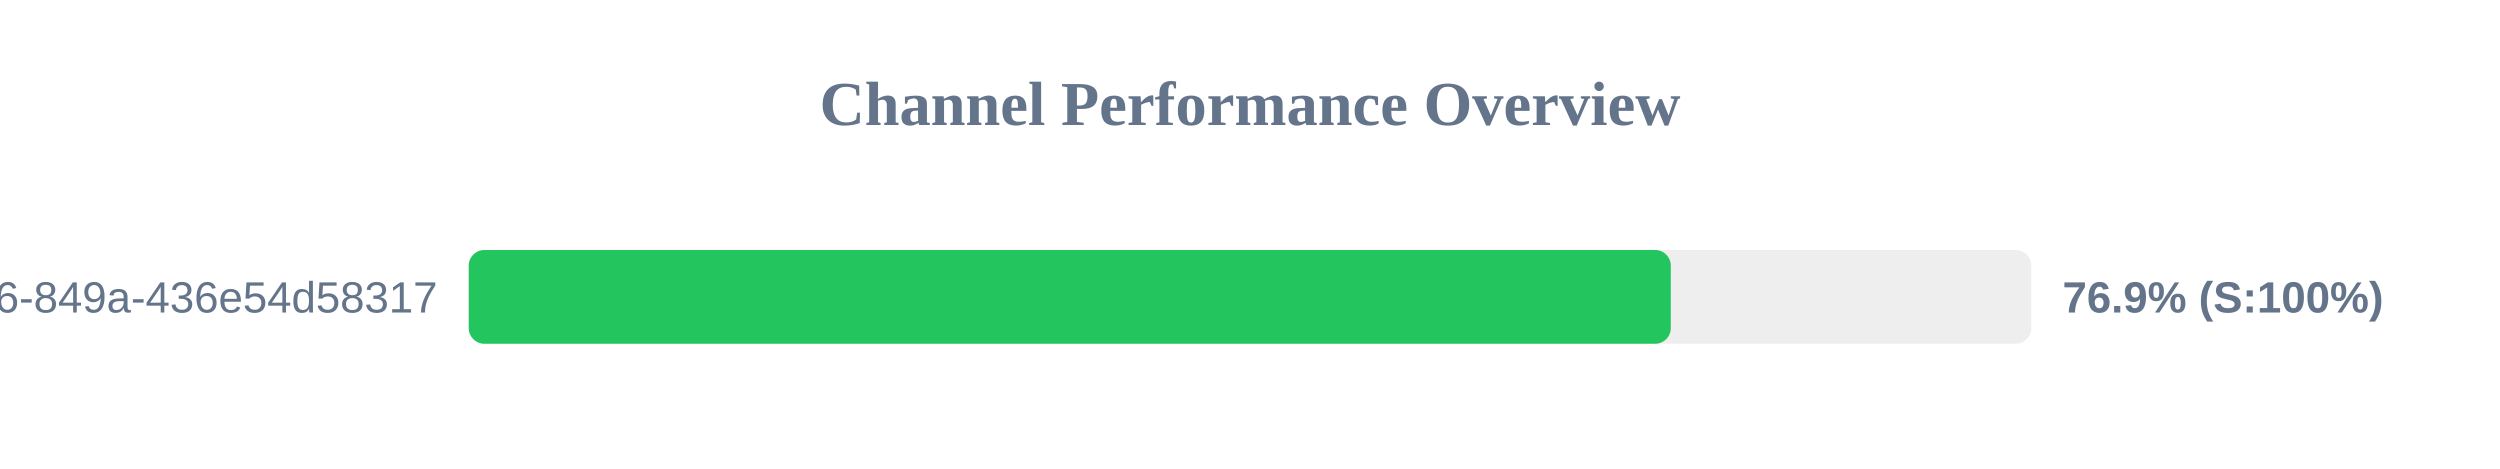
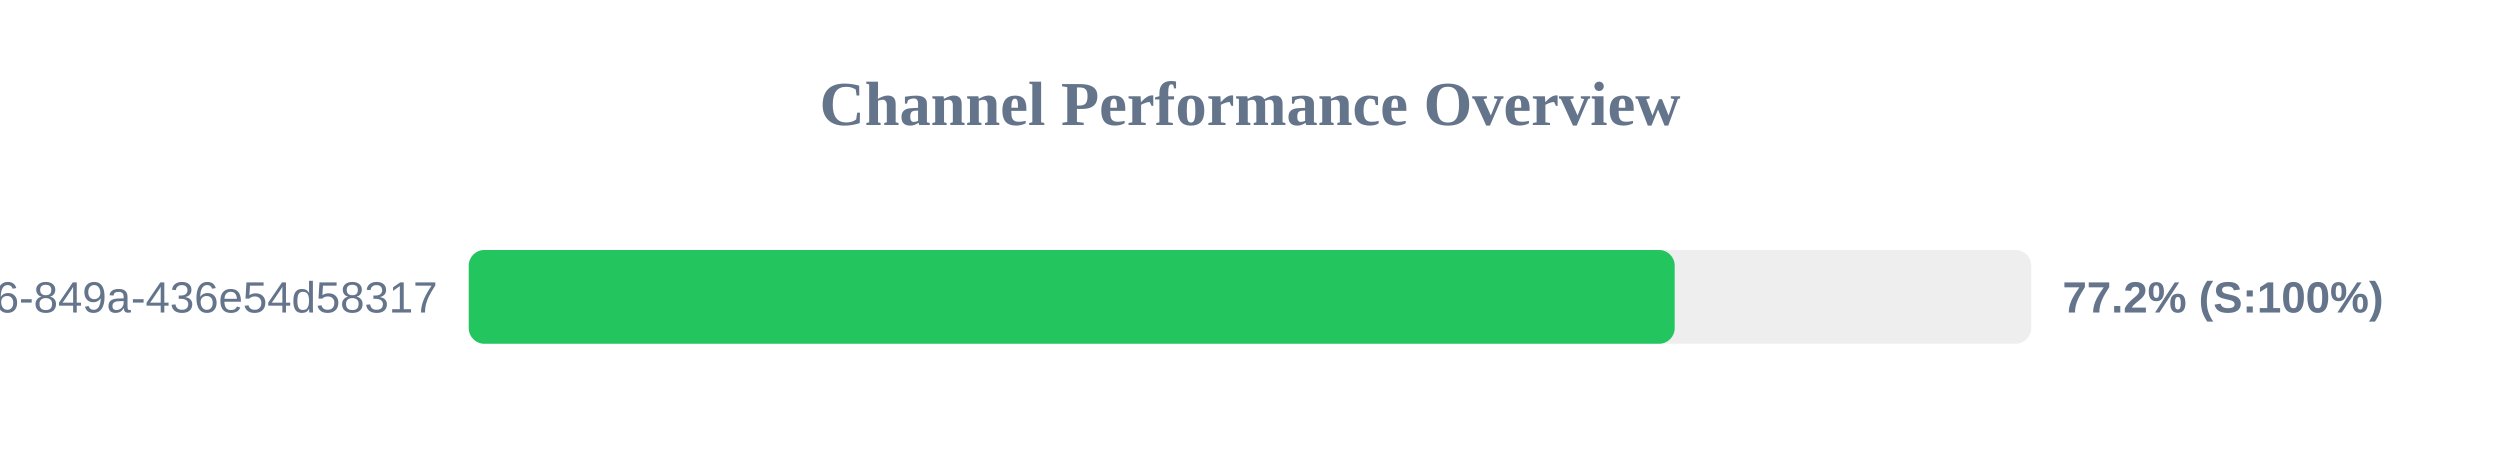
<svg xmlns="http://www.w3.org/2000/svg" width="800" height="150" version="1.1">
  <style>
        .row { font: 14px Arial; fill: #64748b; }
        .score { font: bold 14px Arial; fill: #64748b; }
    </style>
  <text x="400" y="40" text-anchor="middle" font-size="20px" font-weight="bold" fill="#64748b">Channel Performance Overview</text>
  <rect x="150" y="80" width="500" height="30" fill="#eee" rx="5" />
-   <rect x="150" y="80" width="384.65" height="30" fill="#22c55e" rx="5" />
+   <rect x="150" y="80" width="385.9" height="30" fill="#22c55e" rx="5" />
  <text x="140" y="100" text-anchor="end" class="row">?uuid=29fbd51f-03c8-4d76-849a-436e54d58317</text>
-   <text x="660" y="100" text-anchor="start" class="score">76.9% (S:100%)</text>
+   <text x="660" y="100" text-anchor="start" class="score">77.2% (S:100%)</text>
</svg>
